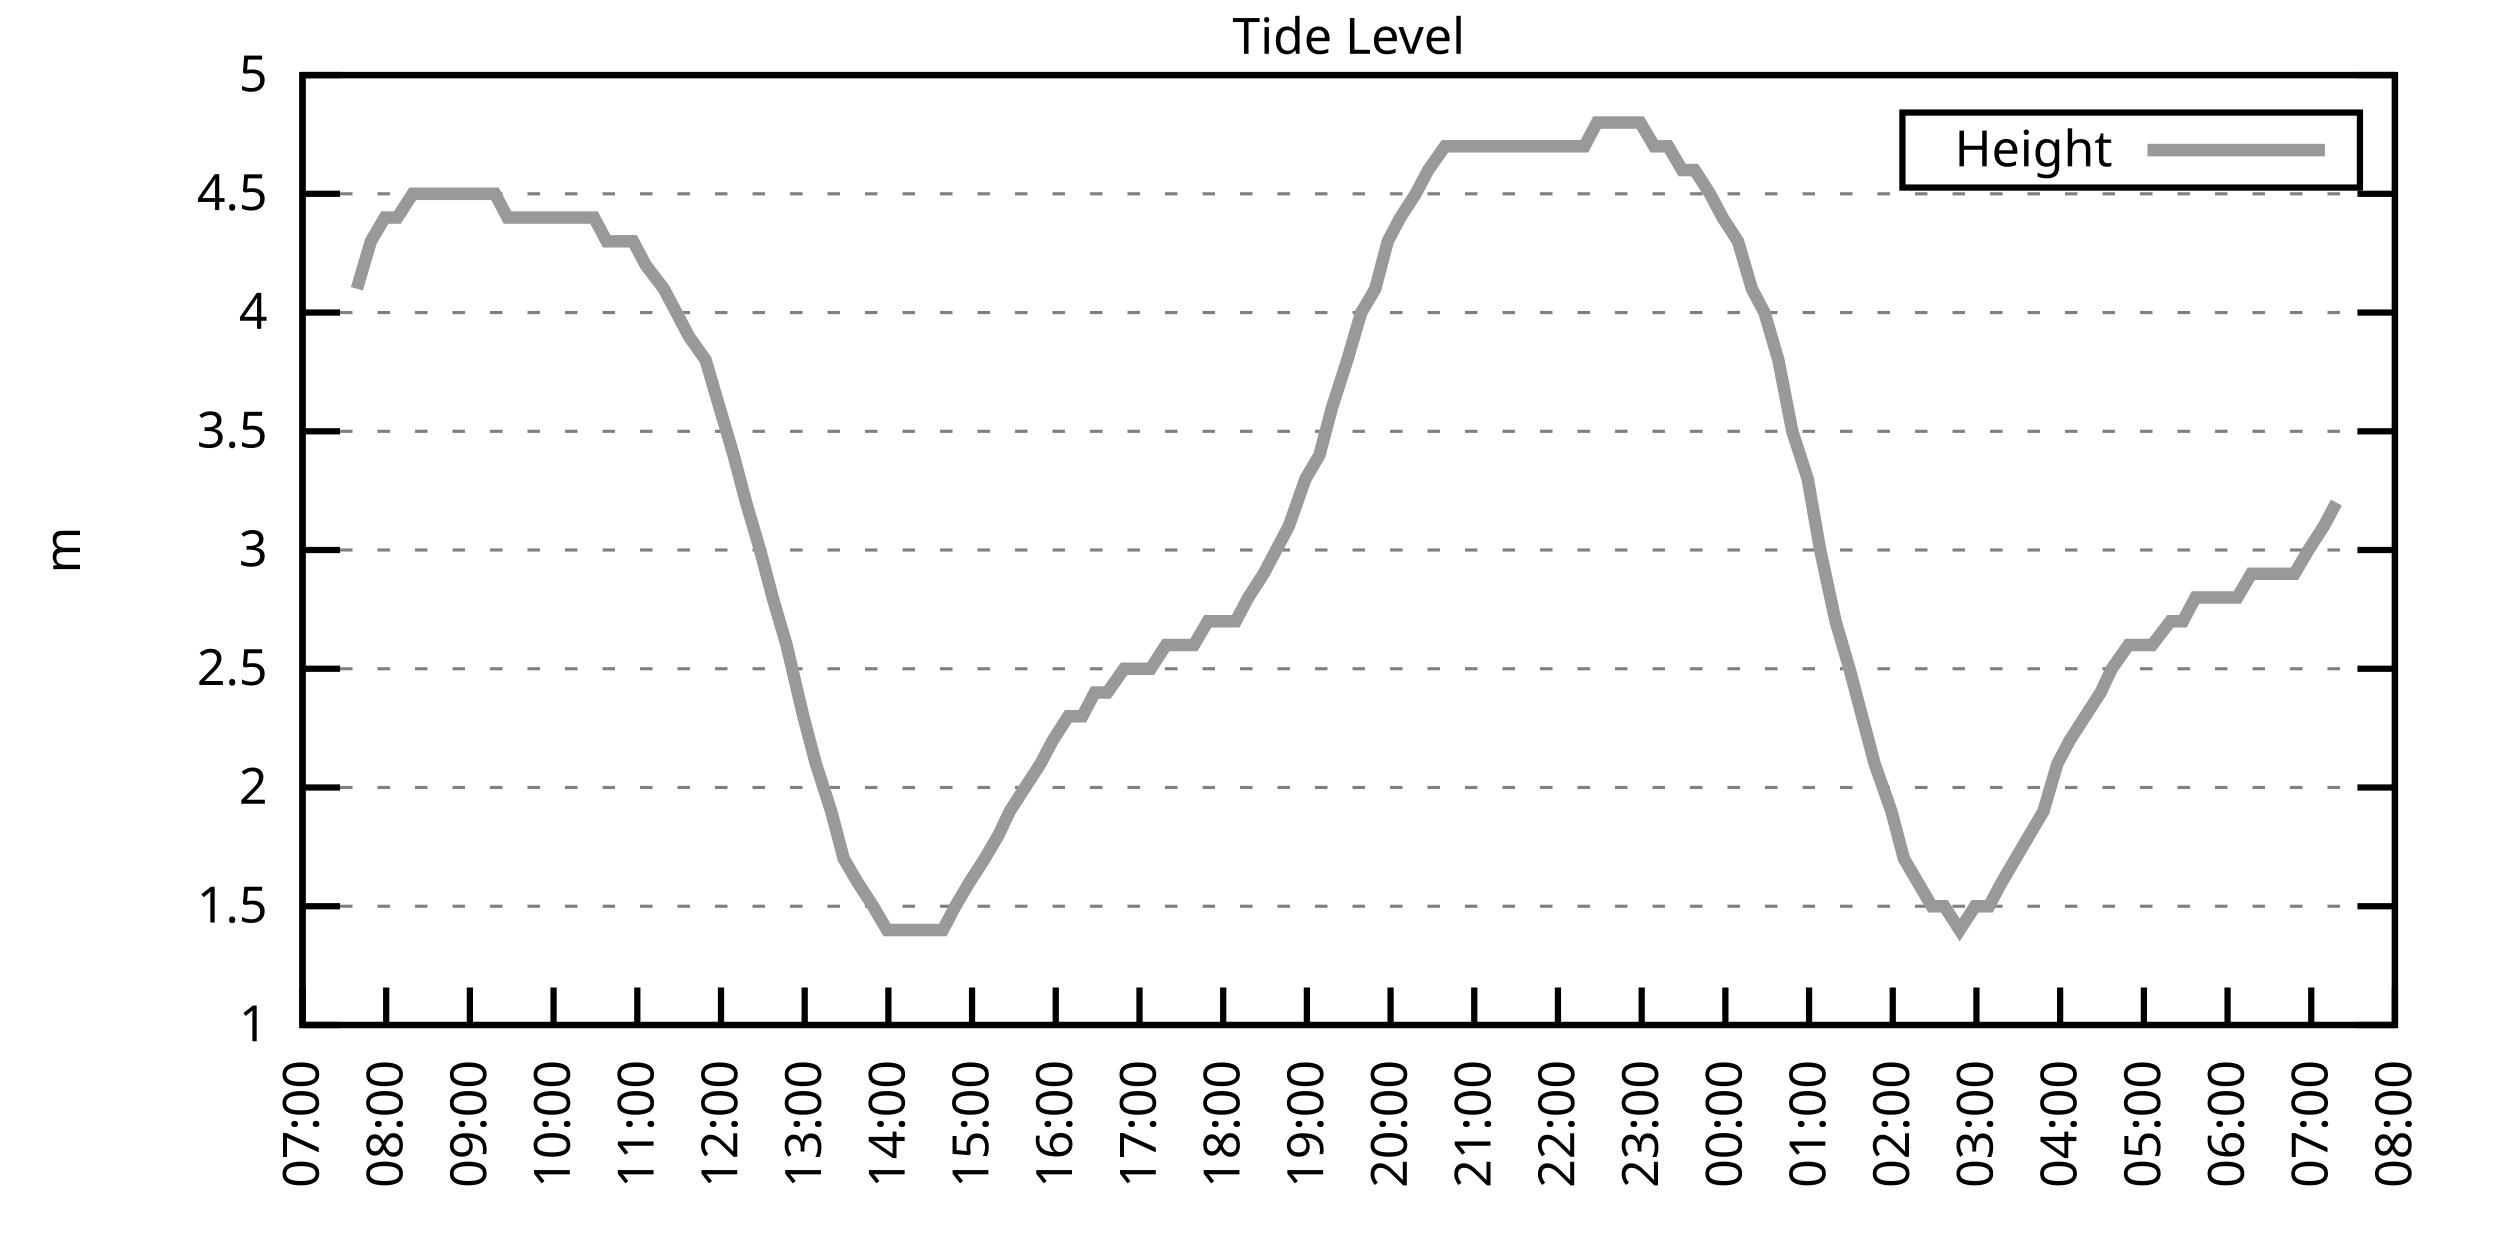
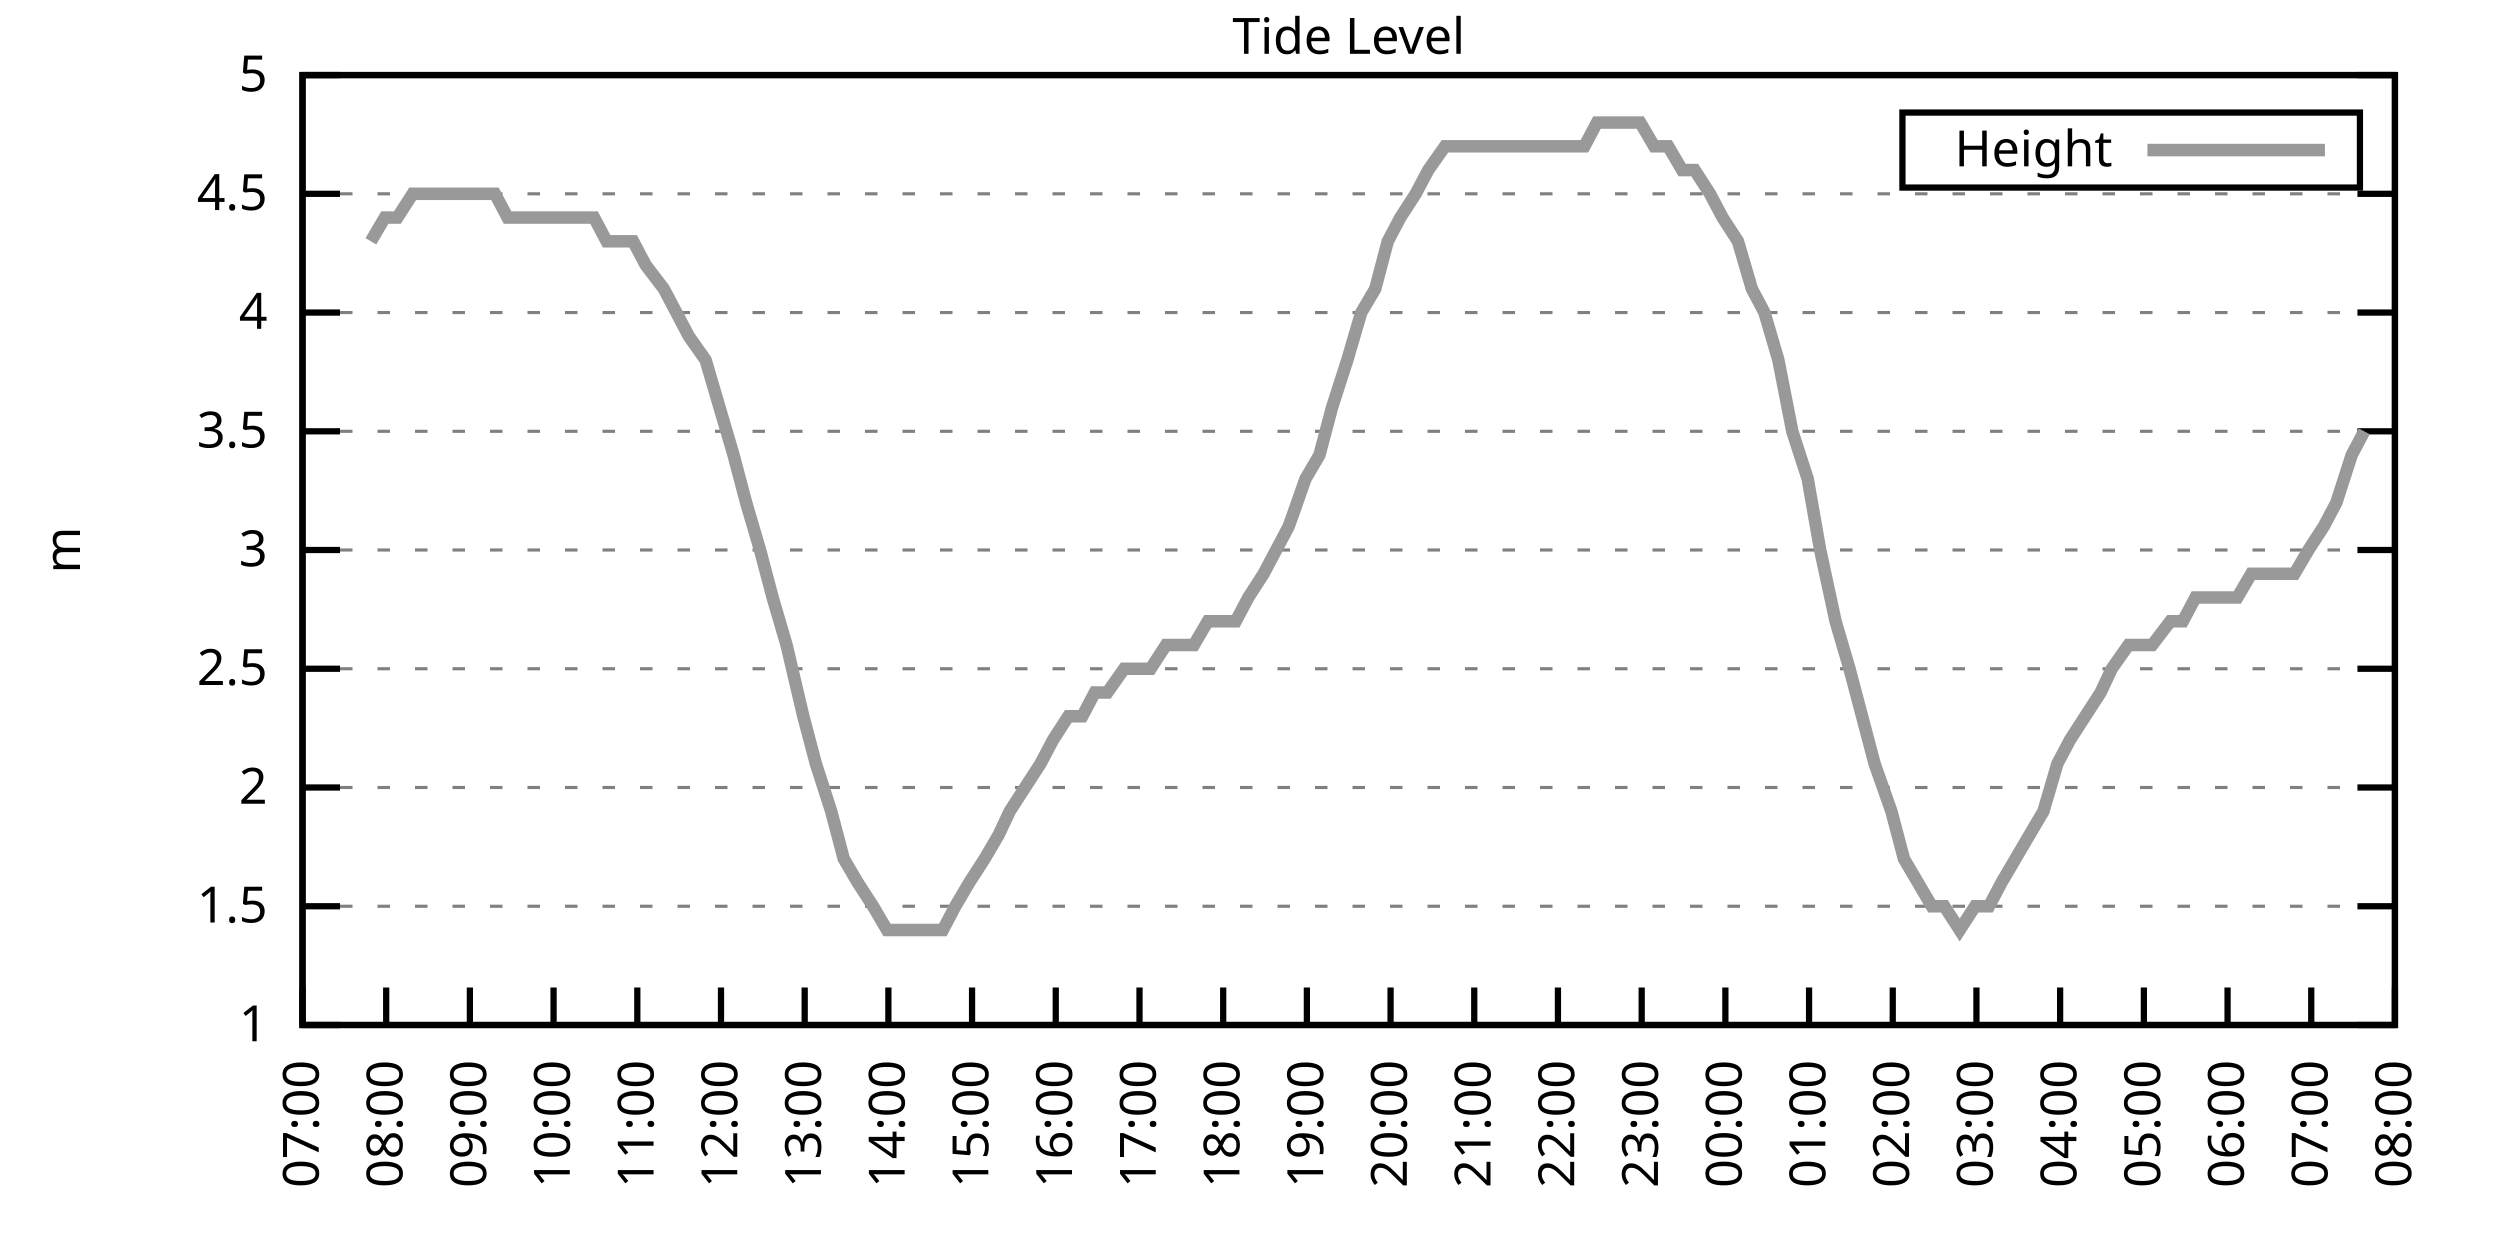
<svg xmlns="http://www.w3.org/2000/svg" xmlns:xlink="http://www.w3.org/1999/xlink" width="400" height="200" viewBox="0 0 400 200">
  <g id="gnuplot_canvas">
    <rect x="0" y="0" width="400" height="200" fill="none" />
    <defs>
      <circle id="gpDot" r="0.5" stroke-width="0.5" stroke="currentColor" />
      <path id="gpPt0" stroke-width="0.333" stroke="currentColor" d="M-1,0 h2 M0,-1 v2" />
      <path id="gpPt1" stroke-width="0.333" stroke="currentColor" d="M-1,-1 L1,1 M1,-1 L-1,1" />
      <path id="gpPt2" stroke-width="0.333" stroke="currentColor" d="M-1,0 L1,0 M0,-1 L0,1 M-1,-1 L1,1 M-1,1 L1,-1" />
      <rect id="gpPt3" stroke-width="0.333" stroke="currentColor" x="-1" y="-1" width="2" height="2" />
      <rect id="gpPt4" stroke-width="0.333" stroke="currentColor" fill="currentColor" x="-1" y="-1" width="2" height="2" />
      <circle id="gpPt5" stroke-width="0.333" stroke="currentColor" cx="0" cy="0" r="1" />
      <use xlink:href="#gpPt5" id="gpPt6" fill="currentColor" stroke="none" />
      <path id="gpPt7" stroke-width="0.333" stroke="currentColor" d="M0,-1.33 L-1.33,0.67 L1.33,0.67 z" />
      <use xlink:href="#gpPt7" id="gpPt8" fill="currentColor" stroke="none" />
      <use xlink:href="#gpPt7" id="gpPt9" stroke="currentColor" transform="rotate(180)" />
      <use xlink:href="#gpPt9" id="gpPt10" fill="currentColor" stroke="none" />
      <use xlink:href="#gpPt3" id="gpPt11" stroke="currentColor" transform="rotate(45)" />
      <use xlink:href="#gpPt11" id="gpPt12" fill="currentColor" stroke="none" />
      <path id="gpPt13" stroke-width="0.333" stroke="currentColor" d="M0,1.330 L1.265,0.411 L0.782,-1.067 L-0.782,-1.076 L-1.265,0.411 z" />
      <use xlink:href="#gpPt13" id="gpPt14" fill="currentColor" stroke="none" />
      <filter id="textbox" filterUnits="objectBoundingBox" x="0" y="0" height="1" width="1">
        <feFlood flood-color="white" flood-opacity="1" result="bgnd" />
        <feComposite in="SourceGraphic" in2="bgnd" operator="atop" />
      </filter>
      <filter id="greybox" filterUnits="objectBoundingBox" x="0" y="0" height="1" width="1">
        <feFlood flood-color="lightgrey" flood-opacity="1" result="grey" />
        <feComposite in="SourceGraphic" in2="grey" operator="atop" />
      </filter>
    </defs>
    <g fill="none" color="white" stroke="currentColor" stroke-width="1.00" stroke-linecap="butt" stroke-linejoin="miter">
</g>
    <g fill="none" color="black" stroke="currentColor" stroke-width="1.00" stroke-linecap="butt" stroke-linejoin="miter">
      <g stroke="none" shape-rendering="crispEdges">
        <polygon fill="rgb(255, 255, 255)" points="48.40,164.00 383.18,164.00 383.18,12.02 48.40,12.02 " />
      </g>
    </g>
    <g fill="none" color="black" stroke="currentColor" stroke-width="1.00" stroke-linecap="butt" stroke-linejoin="miter">
</g>
    <g fill="none" color="black" stroke="black" stroke-width="0.50" stroke-linecap="butt" stroke-linejoin="miter">
</g>
    <g fill="none" color="gray" stroke="currentColor" stroke-width="0.50" stroke-linecap="butt" stroke-linejoin="miter">
      <path stroke="gray" stroke-dasharray="2,4" class="gridline" d="M48.40,164.00 L383.19,164.00  " />
    </g>
    <g fill="none" color="gray" stroke="gray" stroke-width="1.00" stroke-linecap="butt" stroke-linejoin="miter">
</g>
    <g fill="none" color="black" stroke="currentColor" stroke-width="1.00" stroke-linecap="butt" stroke-linejoin="miter">
      <path stroke="black" d="M48.40,164.00 L54.40,164.00 M383.19,164.00 L377.19,164.00  " />
      <g transform="translate(42.80,166.60)" stroke="none" fill="black" font-family="Sans" font-size="8.00" text-anchor="end">
        <text>
          <tspan font-family="Sans"> 1</tspan>
        </text>
      </g>
    </g>
    <g fill="none" color="black" stroke="currentColor" stroke-width="1.00" stroke-linecap="butt" stroke-linejoin="miter">
</g>
    <g fill="none" color="black" stroke="black" stroke-width="0.50" stroke-linecap="butt" stroke-linejoin="miter">
</g>
    <g fill="none" color="gray" stroke="currentColor" stroke-width="0.50" stroke-linecap="butt" stroke-linejoin="miter">
      <path stroke="gray" stroke-dasharray="2,4" class="gridline" d="M48.40,145.00 L383.19,145.00  " />
    </g>
    <g fill="none" color="gray" stroke="gray" stroke-width="1.00" stroke-linecap="butt" stroke-linejoin="miter">
</g>
    <g fill="none" color="black" stroke="currentColor" stroke-width="1.00" stroke-linecap="butt" stroke-linejoin="miter">
      <path stroke="black" d="M48.40,145.00 L54.40,145.00 M383.19,145.00 L377.19,145.00  " />
      <g transform="translate(42.80,147.60)" stroke="none" fill="black" font-family="Sans" font-size="8.00" text-anchor="end">
        <text>
          <tspan font-family="Sans"> 1.5</tspan>
        </text>
      </g>
    </g>
    <g fill="none" color="black" stroke="currentColor" stroke-width="1.00" stroke-linecap="butt" stroke-linejoin="miter">
</g>
    <g fill="none" color="black" stroke="black" stroke-width="0.50" stroke-linecap="butt" stroke-linejoin="miter">
</g>
    <g fill="none" color="gray" stroke="currentColor" stroke-width="0.50" stroke-linecap="butt" stroke-linejoin="miter">
      <path stroke="gray" stroke-dasharray="2,4" class="gridline" d="M48.40,126.00 L383.19,126.00  " />
    </g>
    <g fill="none" color="gray" stroke="gray" stroke-width="1.00" stroke-linecap="butt" stroke-linejoin="miter">
</g>
    <g fill="none" color="black" stroke="currentColor" stroke-width="1.00" stroke-linecap="butt" stroke-linejoin="miter">
      <path stroke="black" d="M48.40,126.00 L54.40,126.00 M383.19,126.00 L377.19,126.00  " />
      <g transform="translate(42.80,128.60)" stroke="none" fill="black" font-family="Sans" font-size="8.00" text-anchor="end">
        <text>
          <tspan font-family="Sans"> 2</tspan>
        </text>
      </g>
    </g>
    <g fill="none" color="black" stroke="currentColor" stroke-width="1.00" stroke-linecap="butt" stroke-linejoin="miter">
</g>
    <g fill="none" color="black" stroke="black" stroke-width="0.50" stroke-linecap="butt" stroke-linejoin="miter">
</g>
    <g fill="none" color="gray" stroke="currentColor" stroke-width="0.50" stroke-linecap="butt" stroke-linejoin="miter">
      <path stroke="gray" stroke-dasharray="2,4" class="gridline" d="M48.40,107.00 L383.19,107.00  " />
    </g>
    <g fill="none" color="gray" stroke="gray" stroke-width="1.00" stroke-linecap="butt" stroke-linejoin="miter">
</g>
    <g fill="none" color="black" stroke="currentColor" stroke-width="1.00" stroke-linecap="butt" stroke-linejoin="miter">
      <path stroke="black" d="M48.40,107.00 L54.40,107.00 M383.19,107.00 L377.19,107.00  " />
      <g transform="translate(42.80,109.60)" stroke="none" fill="black" font-family="Sans" font-size="8.00" text-anchor="end">
        <text>
          <tspan font-family="Sans"> 2.5</tspan>
        </text>
      </g>
    </g>
    <g fill="none" color="black" stroke="currentColor" stroke-width="1.00" stroke-linecap="butt" stroke-linejoin="miter">
</g>
    <g fill="none" color="black" stroke="black" stroke-width="0.50" stroke-linecap="butt" stroke-linejoin="miter">
</g>
    <g fill="none" color="gray" stroke="currentColor" stroke-width="0.50" stroke-linecap="butt" stroke-linejoin="miter">
      <path stroke="gray" stroke-dasharray="2,4" class="gridline" d="M48.40,88.00 L383.19,88.00  " />
    </g>
    <g fill="none" color="gray" stroke="gray" stroke-width="1.00" stroke-linecap="butt" stroke-linejoin="miter">
</g>
    <g fill="none" color="black" stroke="currentColor" stroke-width="1.00" stroke-linecap="butt" stroke-linejoin="miter">
      <path stroke="black" d="M48.40,88.00 L54.40,88.00 M383.19,88.00 L377.19,88.00  " />
      <g transform="translate(42.80,90.60)" stroke="none" fill="black" font-family="Sans" font-size="8.00" text-anchor="end">
        <text>
          <tspan font-family="Sans"> 3</tspan>
        </text>
      </g>
    </g>
    <g fill="none" color="black" stroke="currentColor" stroke-width="1.00" stroke-linecap="butt" stroke-linejoin="miter">
</g>
    <g fill="none" color="black" stroke="black" stroke-width="0.50" stroke-linecap="butt" stroke-linejoin="miter">
</g>
    <g fill="none" color="gray" stroke="currentColor" stroke-width="0.50" stroke-linecap="butt" stroke-linejoin="miter">
      <path stroke="gray" stroke-dasharray="2,4" class="gridline" d="M48.40,69.01 L383.19,69.01  " />
    </g>
    <g fill="none" color="gray" stroke="gray" stroke-width="1.00" stroke-linecap="butt" stroke-linejoin="miter">
</g>
    <g fill="none" color="black" stroke="currentColor" stroke-width="1.00" stroke-linecap="butt" stroke-linejoin="miter">
      <path stroke="black" d="M48.40,69.01 L54.40,69.01 M383.19,69.01 L377.19,69.01  " />
      <g transform="translate(42.80,71.61)" stroke="none" fill="black" font-family="Sans" font-size="8.00" text-anchor="end">
        <text>
          <tspan font-family="Sans"> 3.5</tspan>
        </text>
      </g>
    </g>
    <g fill="none" color="black" stroke="currentColor" stroke-width="1.00" stroke-linecap="butt" stroke-linejoin="miter">
</g>
    <g fill="none" color="black" stroke="black" stroke-width="0.50" stroke-linecap="butt" stroke-linejoin="miter">
</g>
    <g fill="none" color="gray" stroke="currentColor" stroke-width="0.50" stroke-linecap="butt" stroke-linejoin="miter">
      <path stroke="gray" stroke-dasharray="2,4" class="gridline" d="M48.40,50.01 L383.19,50.01  " />
    </g>
    <g fill="none" color="gray" stroke="gray" stroke-width="1.00" stroke-linecap="butt" stroke-linejoin="miter">
</g>
    <g fill="none" color="black" stroke="currentColor" stroke-width="1.00" stroke-linecap="butt" stroke-linejoin="miter">
      <path stroke="black" d="M48.40,50.01 L54.40,50.01 M383.19,50.01 L377.19,50.01  " />
      <g transform="translate(42.80,52.61)" stroke="none" fill="black" font-family="Sans" font-size="8.00" text-anchor="end">
        <text>
          <tspan font-family="Sans"> 4</tspan>
        </text>
      </g>
    </g>
    <g fill="none" color="black" stroke="currentColor" stroke-width="1.00" stroke-linecap="butt" stroke-linejoin="miter">
</g>
    <g fill="none" color="black" stroke="black" stroke-width="0.50" stroke-linecap="butt" stroke-linejoin="miter">
</g>
    <g fill="none" color="gray" stroke="currentColor" stroke-width="0.50" stroke-linecap="butt" stroke-linejoin="miter">
      <path stroke="gray" stroke-dasharray="2,4" class="gridline" d="M48.40,31.01 L383.19,31.01  " />
    </g>
    <g fill="none" color="gray" stroke="gray" stroke-width="1.00" stroke-linecap="butt" stroke-linejoin="miter">
</g>
    <g fill="none" color="black" stroke="currentColor" stroke-width="1.00" stroke-linecap="butt" stroke-linejoin="miter">
      <path stroke="black" d="M48.40,31.01 L54.40,31.01 M383.19,31.01 L377.19,31.01  " />
      <g transform="translate(42.80,33.61)" stroke="none" fill="black" font-family="Sans" font-size="8.00" text-anchor="end">
        <text>
          <tspan font-family="Sans"> 4.5</tspan>
        </text>
      </g>
    </g>
    <g fill="none" color="black" stroke="currentColor" stroke-width="1.00" stroke-linecap="butt" stroke-linejoin="miter">
</g>
    <g fill="none" color="black" stroke="black" stroke-width="0.50" stroke-linecap="butt" stroke-linejoin="miter">
</g>
    <g fill="none" color="gray" stroke="currentColor" stroke-width="0.50" stroke-linecap="butt" stroke-linejoin="miter">
      <path stroke="gray" stroke-dasharray="2,4" class="gridline" d="M48.40,12.01 L383.19,12.01  " />
    </g>
    <g fill="none" color="gray" stroke="gray" stroke-width="1.00" stroke-linecap="butt" stroke-linejoin="miter">
</g>
    <g fill="none" color="black" stroke="currentColor" stroke-width="1.00" stroke-linecap="butt" stroke-linejoin="miter">
      <path stroke="black" d="M48.40,12.01 L54.40,12.01 M383.19,12.01 L377.19,12.01  " />
      <g transform="translate(42.80,14.61)" stroke="none" fill="black" font-family="Sans" font-size="8.00" text-anchor="end">
        <text>
          <tspan font-family="Sans"> 5</tspan>
        </text>
      </g>
    </g>
    <g fill="none" color="black" stroke="currentColor" stroke-width="1.00" stroke-linecap="butt" stroke-linejoin="miter">
      <path stroke="black" d="M48.40,164.00 L48.40,158.00  " />
      <g transform="translate(51.00,169.60) rotate(270.00)" stroke="none" fill="black" font-family="Sans" font-size="8.00" text-anchor="end">
        <text>
          <tspan font-family="Sans">07:00</tspan>
        </text>
      </g>
    </g>
    <g fill="none" color="black" stroke="currentColor" stroke-width="1.00" stroke-linecap="butt" stroke-linejoin="miter">
      <path stroke="black" d="M61.79,164.00 L61.79,158.00  " />
      <g transform="translate(64.39,169.60) rotate(270.00)" stroke="none" fill="black" font-family="Sans" font-size="8.00" text-anchor="end">
        <text>
          <tspan font-family="Sans">08:00</tspan>
        </text>
      </g>
    </g>
    <g fill="none" color="black" stroke="currentColor" stroke-width="1.00" stroke-linecap="butt" stroke-linejoin="miter">
      <path stroke="black" d="M75.18,164.00 L75.18,158.00  " />
      <g transform="translate(77.78,169.60) rotate(270.00)" stroke="none" fill="black" font-family="Sans" font-size="8.00" text-anchor="end">
        <text>
          <tspan font-family="Sans">09:00</tspan>
        </text>
      </g>
    </g>
    <g fill="none" color="black" stroke="currentColor" stroke-width="1.00" stroke-linecap="butt" stroke-linejoin="miter">
      <path stroke="black" d="M88.57,164.00 L88.57,158.00  " />
      <g transform="translate(91.17,169.60) rotate(270.00)" stroke="none" fill="black" font-family="Sans" font-size="8.00" text-anchor="end">
        <text>
          <tspan font-family="Sans">10:00</tspan>
        </text>
      </g>
    </g>
    <g fill="none" color="black" stroke="currentColor" stroke-width="1.00" stroke-linecap="butt" stroke-linejoin="miter">
      <path stroke="black" d="M101.97,164.00 L101.97,158.00  " />
      <g transform="translate(104.57,169.60) rotate(270.00)" stroke="none" fill="black" font-family="Sans" font-size="8.00" text-anchor="end">
        <text>
          <tspan font-family="Sans">11:00</tspan>
        </text>
      </g>
    </g>
    <g fill="none" color="black" stroke="currentColor" stroke-width="1.00" stroke-linecap="butt" stroke-linejoin="miter">
      <path stroke="black" d="M115.36,164.00 L115.36,158.00  " />
      <g transform="translate(117.96,169.60) rotate(270.00)" stroke="none" fill="black" font-family="Sans" font-size="8.00" text-anchor="end">
        <text>
          <tspan font-family="Sans">12:00</tspan>
        </text>
      </g>
    </g>
    <g fill="none" color="black" stroke="currentColor" stroke-width="1.00" stroke-linecap="butt" stroke-linejoin="miter">
      <path stroke="black" d="M128.75,164.00 L128.75,158.00  " />
      <g transform="translate(131.35,169.60) rotate(270.00)" stroke="none" fill="black" font-family="Sans" font-size="8.00" text-anchor="end">
        <text>
          <tspan font-family="Sans">13:00</tspan>
        </text>
      </g>
    </g>
    <g fill="none" color="black" stroke="currentColor" stroke-width="1.00" stroke-linecap="butt" stroke-linejoin="miter">
      <path stroke="black" d="M142.14,164.00 L142.14,158.00  " />
      <g transform="translate(144.74,169.60) rotate(270.00)" stroke="none" fill="black" font-family="Sans" font-size="8.00" text-anchor="end">
        <text>
          <tspan font-family="Sans">14:00</tspan>
        </text>
      </g>
    </g>
    <g fill="none" color="black" stroke="currentColor" stroke-width="1.00" stroke-linecap="butt" stroke-linejoin="miter">
      <path stroke="black" d="M155.53,164.00 L155.53,158.00  " />
      <g transform="translate(158.13,169.60) rotate(270.00)" stroke="none" fill="black" font-family="Sans" font-size="8.00" text-anchor="end">
        <text>
          <tspan font-family="Sans">15:00</tspan>
        </text>
      </g>
    </g>
    <g fill="none" color="black" stroke="currentColor" stroke-width="1.00" stroke-linecap="butt" stroke-linejoin="miter">
      <path stroke="black" d="M168.92,164.00 L168.92,158.00  " />
      <g transform="translate(171.52,169.60) rotate(270.00)" stroke="none" fill="black" font-family="Sans" font-size="8.00" text-anchor="end">
        <text>
          <tspan font-family="Sans">16:00</tspan>
        </text>
      </g>
    </g>
    <g fill="none" color="black" stroke="currentColor" stroke-width="1.00" stroke-linecap="butt" stroke-linejoin="miter">
      <path stroke="black" d="M182.32,164.00 L182.32,158.00  " />
      <g transform="translate(184.92,169.60) rotate(270.00)" stroke="none" fill="black" font-family="Sans" font-size="8.00" text-anchor="end">
        <text>
          <tspan font-family="Sans">17:00</tspan>
        </text>
      </g>
    </g>
    <g fill="none" color="black" stroke="currentColor" stroke-width="1.00" stroke-linecap="butt" stroke-linejoin="miter">
      <path stroke="black" d="M195.71,164.00 L195.71,158.00  " />
      <g transform="translate(198.31,169.60) rotate(270.00)" stroke="none" fill="black" font-family="Sans" font-size="8.00" text-anchor="end">
        <text>
          <tspan font-family="Sans">18:00</tspan>
        </text>
      </g>
    </g>
    <g fill="none" color="black" stroke="currentColor" stroke-width="1.00" stroke-linecap="butt" stroke-linejoin="miter">
      <path stroke="black" d="M209.10,164.00 L209.10,158.00  " />
      <g transform="translate(211.70,169.60) rotate(270.00)" stroke="none" fill="black" font-family="Sans" font-size="8.00" text-anchor="end">
        <text>
          <tspan font-family="Sans">19:00</tspan>
        </text>
      </g>
    </g>
    <g fill="none" color="black" stroke="currentColor" stroke-width="1.00" stroke-linecap="butt" stroke-linejoin="miter">
      <path stroke="black" d="M222.49,164.00 L222.49,158.00  " />
      <g transform="translate(225.09,169.60) rotate(270.00)" stroke="none" fill="black" font-family="Sans" font-size="8.00" text-anchor="end">
        <text>
          <tspan font-family="Sans">20:00</tspan>
        </text>
      </g>
    </g>
    <g fill="none" color="black" stroke="currentColor" stroke-width="1.00" stroke-linecap="butt" stroke-linejoin="miter">
      <path stroke="black" d="M235.88,164.00 L235.88,158.00  " />
      <g transform="translate(238.48,169.60) rotate(270.00)" stroke="none" fill="black" font-family="Sans" font-size="8.00" text-anchor="end">
        <text>
          <tspan font-family="Sans">21:00</tspan>
        </text>
      </g>
    </g>
    <g fill="none" color="black" stroke="currentColor" stroke-width="1.00" stroke-linecap="butt" stroke-linejoin="miter">
      <path stroke="black" d="M249.27,164.00 L249.27,158.00  " />
      <g transform="translate(251.87,169.60) rotate(270.00)" stroke="none" fill="black" font-family="Sans" font-size="8.00" text-anchor="end">
        <text>
          <tspan font-family="Sans">22:00</tspan>
        </text>
      </g>
    </g>
    <g fill="none" color="black" stroke="currentColor" stroke-width="1.00" stroke-linecap="butt" stroke-linejoin="miter">
      <path stroke="black" d="M262.67,164.00 L262.67,158.00  " />
      <g transform="translate(265.27,169.60) rotate(270.00)" stroke="none" fill="black" font-family="Sans" font-size="8.00" text-anchor="end">
        <text>
          <tspan font-family="Sans">23:00</tspan>
        </text>
      </g>
    </g>
    <g fill="none" color="black" stroke="currentColor" stroke-width="1.00" stroke-linecap="butt" stroke-linejoin="miter">
      <path stroke="black" d="M276.06,164.00 L276.06,158.00  " />
      <g transform="translate(278.66,169.60) rotate(270.00)" stroke="none" fill="black" font-family="Sans" font-size="8.00" text-anchor="end">
        <text>
          <tspan font-family="Sans">00:00</tspan>
        </text>
      </g>
    </g>
    <g fill="none" color="black" stroke="currentColor" stroke-width="1.00" stroke-linecap="butt" stroke-linejoin="miter">
      <path stroke="black" d="M289.45,164.00 L289.45,158.00  " />
      <g transform="translate(292.05,169.60) rotate(270.00)" stroke="none" fill="black" font-family="Sans" font-size="8.00" text-anchor="end">
        <text>
          <tspan font-family="Sans">01:00</tspan>
        </text>
      </g>
    </g>
    <g fill="none" color="black" stroke="currentColor" stroke-width="1.00" stroke-linecap="butt" stroke-linejoin="miter">
      <path stroke="black" d="M302.84,164.00 L302.84,158.00  " />
      <g transform="translate(305.44,169.60) rotate(270.00)" stroke="none" fill="black" font-family="Sans" font-size="8.00" text-anchor="end">
        <text>
          <tspan font-family="Sans">02:00</tspan>
        </text>
      </g>
    </g>
    <g fill="none" color="black" stroke="currentColor" stroke-width="1.00" stroke-linecap="butt" stroke-linejoin="miter">
      <path stroke="black" d="M316.23,164.00 L316.23,158.00  " />
      <g transform="translate(318.83,169.60) rotate(270.00)" stroke="none" fill="black" font-family="Sans" font-size="8.00" text-anchor="end">
        <text>
          <tspan font-family="Sans">03:00</tspan>
        </text>
      </g>
    </g>
    <g fill="none" color="black" stroke="currentColor" stroke-width="1.00" stroke-linecap="butt" stroke-linejoin="miter">
      <path stroke="black" d="M329.62,164.00 L329.62,158.00  " />
      <g transform="translate(332.22,169.60) rotate(270.00)" stroke="none" fill="black" font-family="Sans" font-size="8.00" text-anchor="end">
        <text>
          <tspan font-family="Sans">04:00</tspan>
        </text>
      </g>
    </g>
    <g fill="none" color="black" stroke="currentColor" stroke-width="1.00" stroke-linecap="butt" stroke-linejoin="miter">
      <path stroke="black" d="M343.02,164.00 L343.02,158.00  " />
      <g transform="translate(345.62,169.60) rotate(270.00)" stroke="none" fill="black" font-family="Sans" font-size="8.00" text-anchor="end">
        <text>
          <tspan font-family="Sans">05:00</tspan>
        </text>
      </g>
    </g>
    <g fill="none" color="black" stroke="currentColor" stroke-width="1.00" stroke-linecap="butt" stroke-linejoin="miter">
      <path stroke="black" d="M356.41,164.00 L356.41,158.00  " />
      <g transform="translate(359.01,169.60) rotate(270.00)" stroke="none" fill="black" font-family="Sans" font-size="8.00" text-anchor="end">
        <text>
          <tspan font-family="Sans">06:00</tspan>
        </text>
      </g>
    </g>
    <g fill="none" color="black" stroke="currentColor" stroke-width="1.00" stroke-linecap="butt" stroke-linejoin="miter">
      <path stroke="black" d="M369.80,164.00 L369.80,158.00  " />
      <g transform="translate(372.40,169.60) rotate(270.00)" stroke="none" fill="black" font-family="Sans" font-size="8.00" text-anchor="end">
        <text>
          <tspan font-family="Sans">07:00</tspan>
        </text>
      </g>
    </g>
    <g fill="none" color="black" stroke="currentColor" stroke-width="1.00" stroke-linecap="butt" stroke-linejoin="miter">
      <path stroke="black" d="M383.19,164.00 L383.19,158.00  " />
      <g transform="translate(385.79,169.60) rotate(270.00)" stroke="none" fill="black" font-family="Sans" font-size="8.00" text-anchor="end">
        <text>
          <tspan font-family="Sans">08:00</tspan>
        </text>
      </g>
    </g>
    <g fill="none" color="black" stroke="currentColor" stroke-width="1.00" stroke-linecap="butt" stroke-linejoin="miter">
</g>
    <g fill="none" color="black" stroke="currentColor" stroke-width="1.00" stroke-linecap="butt" stroke-linejoin="miter">
      <path stroke="black" d="M48.40,12.01 L48.40,164.00 L383.19,164.00 L383.19,12.01 L48.40,12.01 Z  " />
    </g>
    <g fill="none" color="black" stroke="currentColor" stroke-width="1.00" stroke-linecap="butt" stroke-linejoin="miter">
</g>
    <g fill="none" color="black" stroke="currentColor" stroke-width="1.00" stroke-linecap="butt" stroke-linejoin="miter">
      <path stroke="black" d="M304.39,30.01 L304.39,18.01 L377.59,18.01 L377.59,30.01 L304.39,30.01 Z  " />
    </g>
    <g id="Tide_level_plot_1">
      <g fill="none" color="white" stroke="black" stroke-width="2.00" stroke-linecap="butt" stroke-linejoin="miter">
</g>
      <g fill="none" color="black" stroke="currentColor" stroke-width="2.00" stroke-linecap="butt" stroke-linejoin="miter">
        <g transform="translate(337.99,26.61)" stroke="none" fill="black" font-family="Sans" font-size="8.00" text-anchor="end">
          <text>
            <tspan font-family="Sans">Height</tspan>
          </text>
        </g>
      </g>
      <g fill="none" color="black" stroke="currentColor" stroke-width="2.00" stroke-linecap="butt" stroke-linejoin="miter">
-         <path stroke="rgb(153, 153, 153)" d="M343.59,24.01 L371.99,24.01 M57.10,46.21 L59.34,38.61 L61.57,34.81 L63.58,34.81 L66.03,31.01 L68.26,31.01   L70.27,31.01 L72.50,31.01 L74.51,31.01 L77.19,31.01 L79.20,31.01 L81.21,34.81 L83.44,34.81 L86.12,34.81   L88.35,34.81 L90.58,34.81 L92.82,34.81 L95.05,34.81 L97.06,38.61 L99.29,38.61 L101.30,38.61 L103.31,42.41   L106.21,46.21 L108.22,50.01 L110.22,53.81 L112.90,57.61 L115.13,65.21 L117.37,72.81 L119.38,80.41 L121.61,88.00   L123.62,95.60 L125.85,103.20 L128.53,114.60 L130.54,122.20 L132.99,129.80 L135.00,137.40 L137.23,141.20 L139.69,145.00   L141.92,148.80 L144.15,148.80 L146.38,148.80 L148.17,148.80 L150.85,148.80 L152.85,145.00 L155.09,141.20 L157.54,137.40   L159.77,133.60 L161.56,129.80 L164.01,126.00 L166.47,122.20 L168.48,118.40 L170.93,114.60 L173.17,114.60 L175.17,110.80   L177.18,110.80 L179.86,107.00 L181.87,107.00 L184.10,107.00 L186.56,103.20 L188.57,103.20 L191.02,103.20 L193.25,99.40   L195.04,99.40 L197.72,99.40 L199.73,95.60 L202.18,91.80 L204.19,88.00 L206.20,84.21 L208.88,76.61 L211.11,72.81   L213.12,65.21 L215.57,57.61 L217.80,50.01 L220.04,46.21 L222.04,38.61 L224.05,34.81 L226.51,31.01 L228.52,27.21   L231.20,23.41 L233.43,23.41 L235.66,23.41 L237.89,23.41 L239.90,23.41 L241.91,23.41 L244.59,23.41 L246.82,23.41   L248.83,23.41 L250.84,23.41 L253.51,23.41 L255.52,19.61 L257.98,19.61 L260.21,19.61 L262.44,19.61 L264.67,23.41   L266.91,23.41 L269.14,27.21 L271.15,27.21 L273.60,31.01 L275.61,34.81 L278.07,38.61 L280.30,46.21 L282.31,50.01   L284.54,57.61 L286.77,69.01 L289.23,76.61 L291.23,88.00 L293.69,99.40 L295.92,107.00 L297.93,114.60 L299.94,122.20   L302.62,129.80 L304.63,137.40 L309.09,145.00 L311.10,145.00 L313.55,148.80 L316.01,145.00 L318.24,145.00 L320.25,141.20   L322.48,137.40 L324.71,133.60 L326.95,129.80 L329.18,122.20 L331.19,118.40 L333.64,114.60 L336.10,110.80 L337.88,107.00   L340.56,103.20 L342.79,103.20 L344.35,103.20 L347.26,99.40 L349.26,99.40 L351.27,95.60 L353.95,95.60 L355.96,95.60   L357.97,95.60 L360.20,91.80 L362.88,91.80 L364.89,91.80 L367.12,91.80 L369.35,88.00 L371.81,84.21 L373.82,80.41    " />
+         <path stroke="rgb(153, 153, 153)" d="M343.59,24.01 L371.99,24.01 M59.34,38.61 L61.57,34.81 L63.58,34.81 L66.03,31.01 L68.26,31.01 L70.27,31.01   L72.50,31.01 L74.51,31.01 L77.19,31.01 L79.20,31.01 L81.21,34.81 L83.44,34.81 L86.12,34.81 L88.35,34.81   L90.58,34.81 L92.82,34.81 L95.05,34.81 L97.06,38.61 L99.29,38.61 L101.30,38.61 L103.31,42.41 L106.21,46.21   L108.22,50.01 L110.22,53.81 L112.90,57.61 L115.13,65.21 L117.37,72.81 L119.38,80.41 L121.61,88.00 L123.62,95.60   L125.85,103.20 L128.53,114.60 L130.54,122.20 L132.99,129.80 L135.00,137.40 L137.23,141.20 L139.69,145.00 L141.92,148.80   L144.15,148.80 L146.38,148.80 L148.17,148.80 L150.85,148.80 L152.85,145.00 L155.09,141.20 L157.54,137.40 L159.77,133.60   L161.56,129.80 L164.01,126.00 L166.47,122.20 L168.48,118.40 L170.93,114.60 L173.17,114.60 L175.17,110.80 L177.18,110.80   L179.86,107.00 L181.87,107.00 L184.10,107.00 L186.56,103.20 L188.57,103.20 L191.02,103.20 L193.25,99.40 L195.04,99.40   L197.72,99.40 L199.73,95.60 L202.18,91.80 L204.19,88.00 L206.20,84.21 L208.88,76.61 L211.11,72.81 L213.12,65.21   L215.57,57.61 L217.80,50.01 L220.04,46.21 L222.04,38.61 L224.05,34.81 L226.51,31.01 L228.52,27.21 L231.20,23.41   L233.43,23.41 L235.66,23.41 L237.89,23.41 L239.90,23.41 L241.91,23.41 L244.59,23.41 L246.82,23.41 L248.83,23.41   L250.84,23.41 L253.51,23.41 L255.52,19.61 L257.98,19.61 L260.21,19.61 L262.44,19.61 L264.67,23.41 L266.91,23.41   L269.14,27.21 L271.15,27.21 L273.60,31.01 L275.61,34.81 L278.07,38.61 L280.30,46.21 L282.31,50.01 L284.54,57.61   L286.77,69.01 L289.23,76.61 L291.23,88.00 L293.69,99.40 L295.92,107.00 L297.93,114.60 L299.94,122.20 L302.62,129.80   L304.63,137.40 L309.09,145.00 L311.10,145.00 L313.55,148.80 L316.01,145.00 L318.24,145.00 L320.25,141.20 L322.48,137.40   L324.71,133.60 L326.95,129.80 L329.18,122.20 L331.19,118.40 L333.64,114.60 L336.10,110.80 L337.88,107.00 L340.56,103.20   L342.79,103.20 L344.35,103.20 L347.26,99.40 L349.26,99.40 L351.27,95.60 L353.95,95.60 L355.96,95.60 L357.97,95.60   L360.20,91.80 L362.88,91.80 L364.89,91.80 L367.12,91.80 L369.35,88.00 L371.81,84.21 L373.82,80.41 L376.27,72.81   L378.28,69.01  " />
      </g>
    </g>
    <g fill="none" color="black" stroke="currentColor" stroke-width="2.00" stroke-linecap="butt" stroke-linejoin="miter">
</g>
    <g fill="none" color="black" stroke="black" stroke-width="1.00" stroke-linecap="butt" stroke-linejoin="miter">
</g>
    <g fill="none" color="black" stroke="currentColor" stroke-width="1.00" stroke-linecap="butt" stroke-linejoin="miter">
      <path stroke="black" d="M48.40,12.01 L48.40,164.00 L383.19,164.00 L383.19,12.01 L48.40,12.01 Z  " />
      <g transform="translate(12.80,88.01) rotate(270.00)" stroke="none" fill="black" font-family="Sans" font-size="8.00" text-anchor="middle">
        <text>
          <tspan font-family="Sans">m</tspan>
        </text>
      </g>
    </g>
    <g fill="none" color="black" stroke="currentColor" stroke-width="1.00" stroke-linecap="butt" stroke-linejoin="miter">
</g>
    <g fill="none" color="black" stroke="currentColor" stroke-width="1.00" stroke-linecap="butt" stroke-linejoin="miter">
      <g transform="translate(215.79,8.61)" stroke="none" fill="black" font-family="Sans" font-size="8.00" text-anchor="middle">
        <text>
          <tspan font-family="Sans">Tide Level</tspan>
        </text>
      </g>
    </g>
    <g fill="none" color="black" stroke="currentColor" stroke-width="1.00" stroke-linecap="butt" stroke-linejoin="miter">
</g>
  </g>
</svg>
